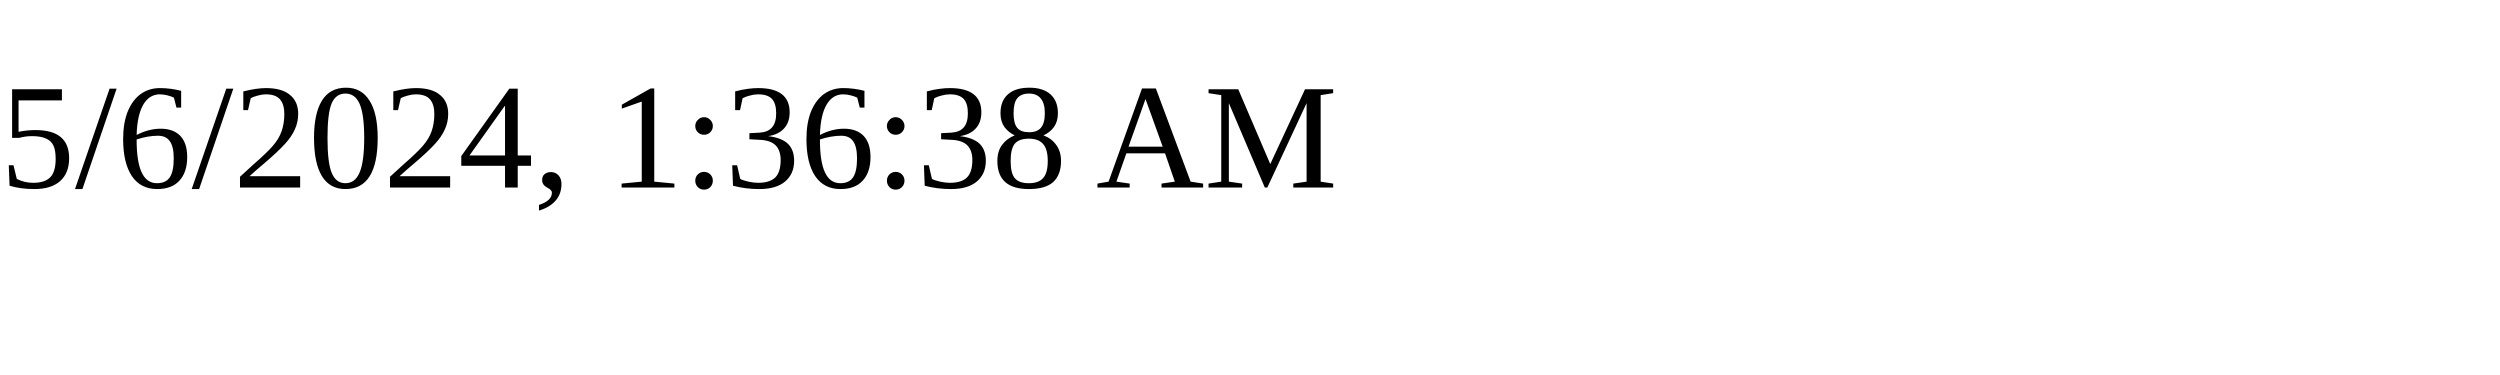
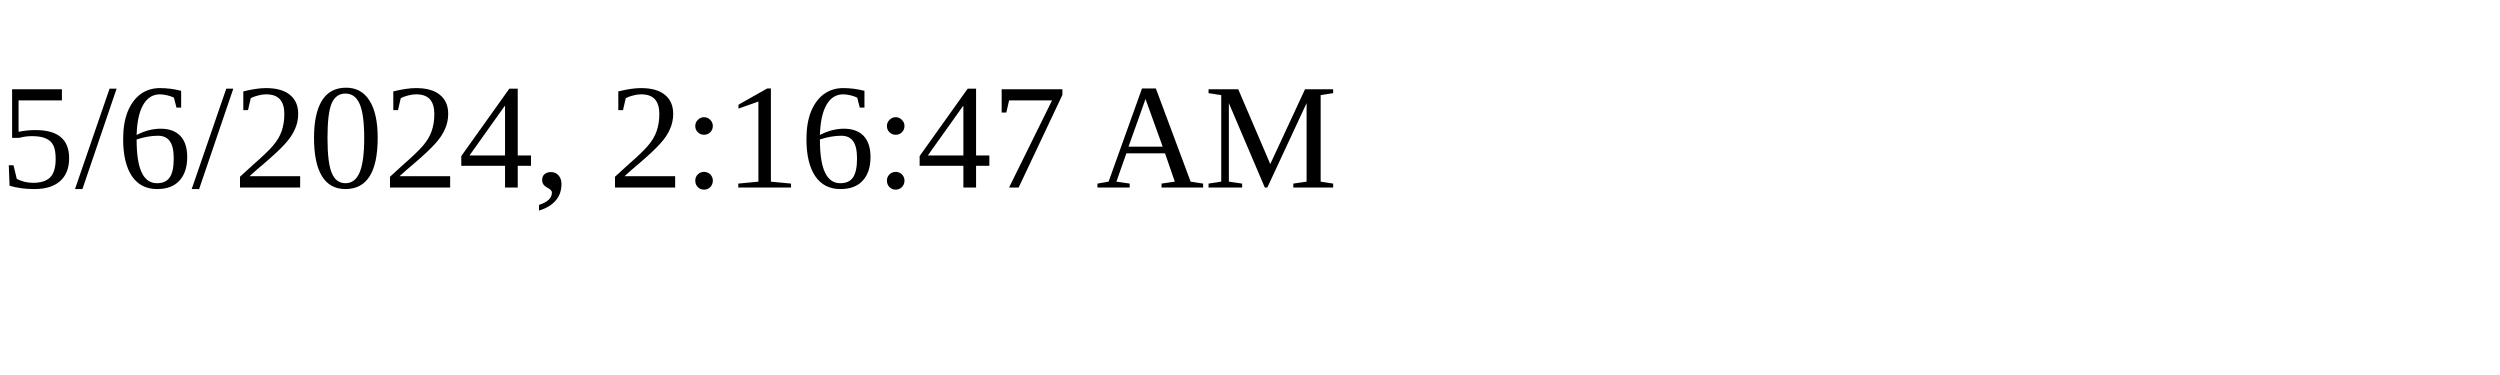
<svg xmlns="http://www.w3.org/2000/svg" height="30" width="200">
-   <text x="0" y="15">5/6/2024, 1:36:38 AM</text>
+   <text x="0" y="15">5/6/2024, 2:16:47 AM</text>
</svg>
